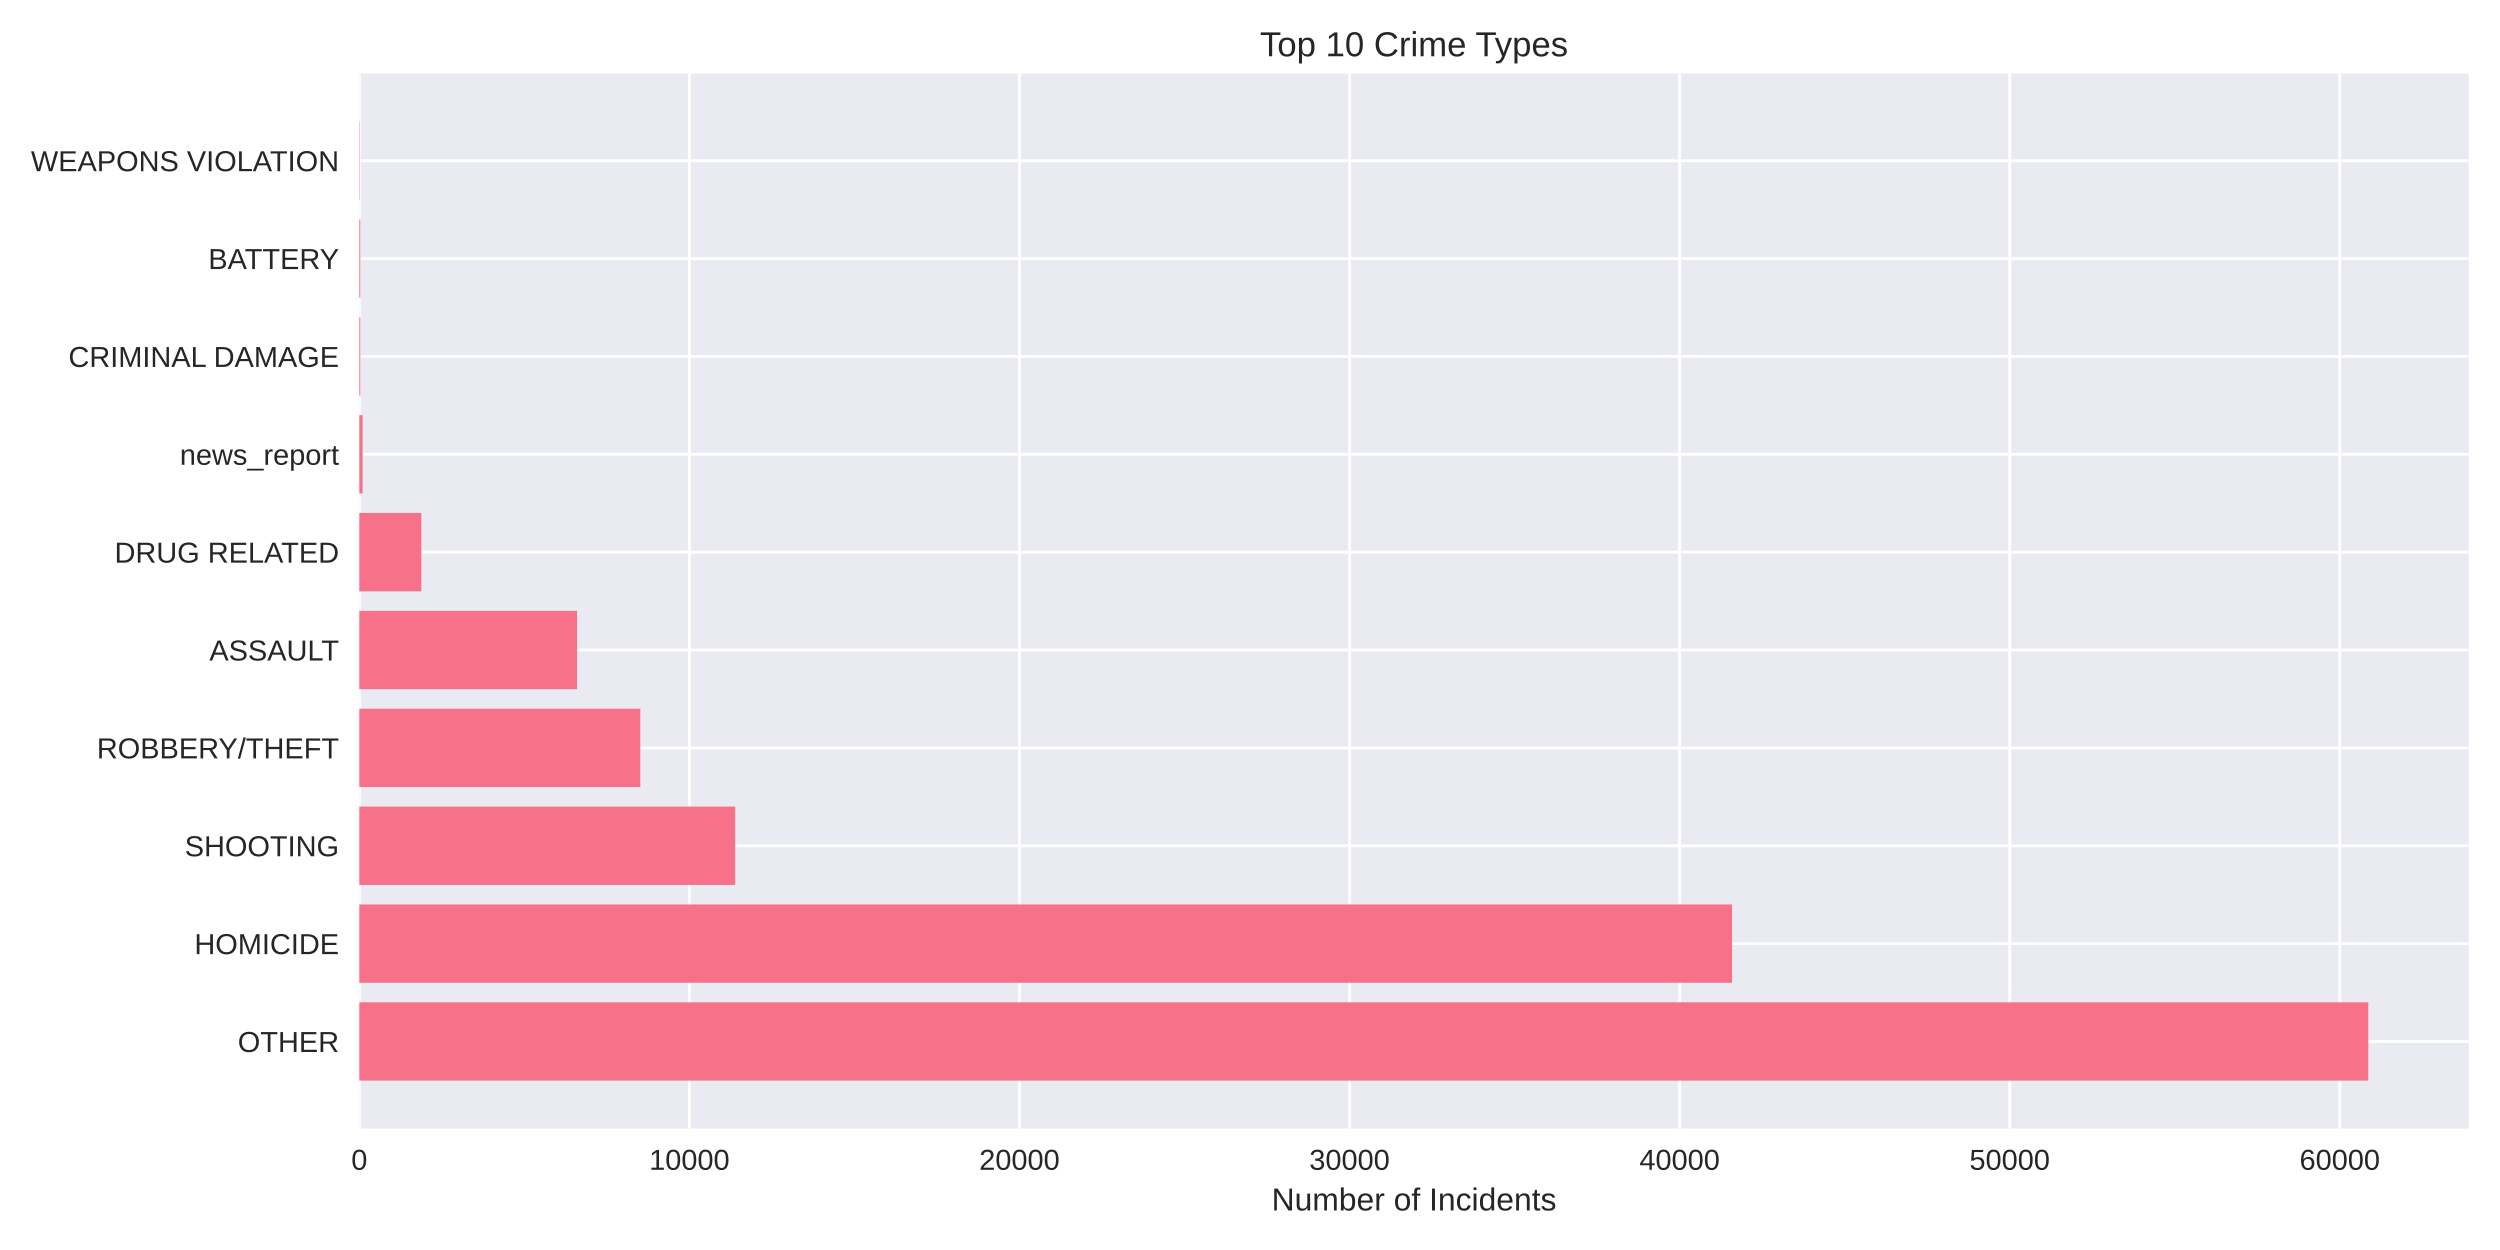
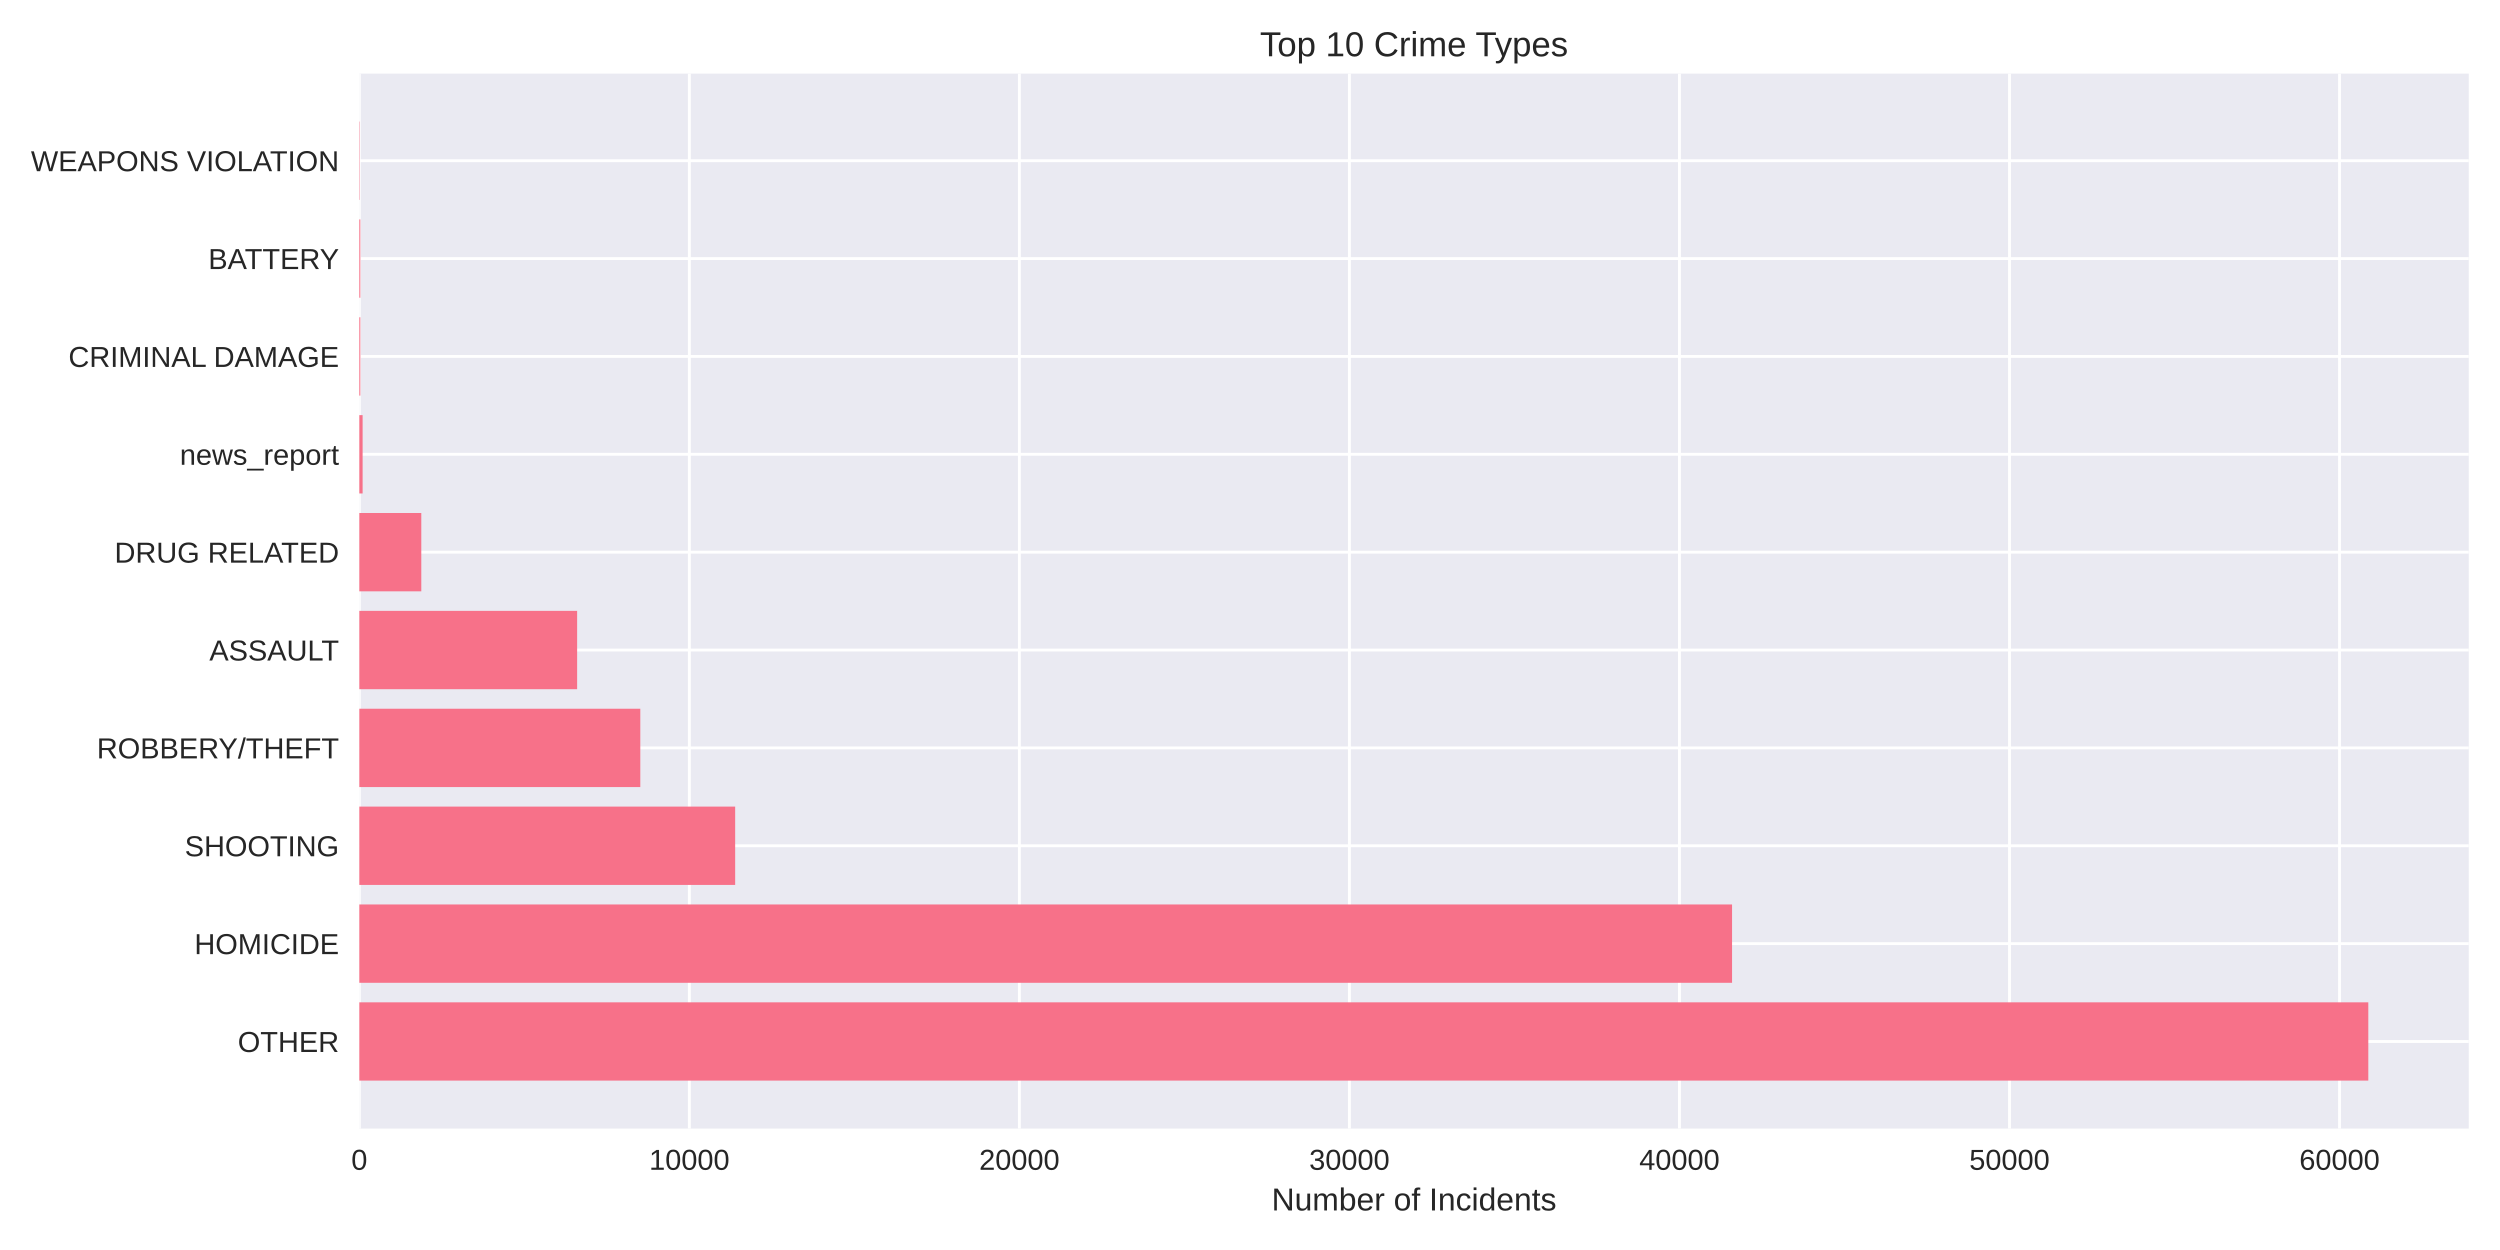
<svg xmlns="http://www.w3.org/2000/svg" width="864pt" height="432pt" viewBox="0 0 864 432" version="1.1">
  <defs>
    <style type="text/css">*{stroke-linejoin: round; stroke-linecap: butt}</style>
  </defs>
  <g id="figure_1">
    <g id="patch_1">
      <path d="M 0 432  L 864 432  L 864 0  L 0 0  z " style="fill: #ffffff" />
    </g>
    <g id="axes_1">
      <g id="patch_2">
        <path d="M 124.18 390.04  L 853.2 390.04  L 853.2 25.44  L 124.18 25.44  z " style="fill: #eaeaf2" />
      </g>
      <g id="matplotlib.axis_1">
        <g id="xtick_1">
          <g id="line2d_1">
-             <path d="M 124.18 390.04  L 124.18 25.44  " clip-path="url(#p44faca1577)" style="fill: none; stroke: #ffffff; stroke-linecap: round" />
+             <path d="M 124.18 390.04  L 124.18 25.44  " clip-path="url(#p1a75600c99)" style="fill: none; stroke: #ffffff; stroke-linecap: round" />
          </g>
          <g id="line2d_2" />
          <g id="text_1">
            <text style="fill: #262626; font: 10px 'Arial', 'Liberation Sans', 'DejaVu Sans', 'Bitstream Vera Sans', sans-serif; text-anchor: middle" x="124.18" y="404.287" transform="rotate(-0 124.18 404.2869)">0</text>
          </g>
        </g>
        <g id="xtick_2">
          <g id="line2d_3">
-             <path d="M 238.253 390.04  L 238.253 25.44  " clip-path="url(#p44faca1577)" style="fill: none; stroke: #ffffff; stroke-linecap: round" />
+             <path d="M 238.24 390.04  L 238.24 25.44  " clip-path="url(#p1a75600c99)" style="fill: none; stroke: #ffffff; stroke-linecap: round" />
          </g>
          <g id="line2d_4" />
          <g id="text_2">
-             <text style="fill: #262626; font: 10px 'Arial', 'Liberation Sans', 'DejaVu Sans', 'Bitstream Vera Sans', sans-serif; text-anchor: middle" x="238.253" y="404.287" transform="rotate(-0 238.2529 404.2869)">10000</text>
+             <text style="fill: #262626; font: 10px 'Arial', 'Liberation Sans', 'DejaVu Sans', 'Bitstream Vera Sans', sans-serif; text-anchor: middle" x="238.24" y="404.287" transform="rotate(-0 238.2398 404.2869)">10000</text>
          </g>
        </g>
        <g id="xtick_3">
          <g id="line2d_5">
-             <path d="M 352.326 390.04  L 352.326 25.44  " clip-path="url(#p44faca1577)" style="fill: none; stroke: #ffffff; stroke-linecap: round" />
+             <path d="M 352.3 390.04  L 352.3 25.44  " clip-path="url(#p1a75600c99)" style="fill: none; stroke: #ffffff; stroke-linecap: round" />
          </g>
          <g id="line2d_6" />
          <g id="text_3">
-             <text style="fill: #262626; font: 10px 'Arial', 'Liberation Sans', 'DejaVu Sans', 'Bitstream Vera Sans', sans-serif; text-anchor: middle" x="352.326" y="404.287" transform="rotate(-0 352.3258 404.2869)">20000</text>
+             <text style="fill: #262626; font: 10px 'Arial', 'Liberation Sans', 'DejaVu Sans', 'Bitstream Vera Sans', sans-serif; text-anchor: middle" x="352.3" y="404.287" transform="rotate(-0 352.2996 404.2869)">20000</text>
          </g>
        </g>
        <g id="xtick_4">
          <g id="line2d_7">
-             <path d="M 466.399 390.04  L 466.399 25.44  " clip-path="url(#p44faca1577)" style="fill: none; stroke: #ffffff; stroke-linecap: round" />
+             <path d="M 466.359 390.04  L 466.359 25.44  " clip-path="url(#p1a75600c99)" style="fill: none; stroke: #ffffff; stroke-linecap: round" />
          </g>
          <g id="line2d_8" />
          <g id="text_4">
-             <text style="fill: #262626; font: 10px 'Arial', 'Liberation Sans', 'DejaVu Sans', 'Bitstream Vera Sans', sans-serif; text-anchor: middle" x="466.399" y="404.287" transform="rotate(-0 466.3987 404.2869)">30000</text>
+             <text style="fill: #262626; font: 10px 'Arial', 'Liberation Sans', 'DejaVu Sans', 'Bitstream Vera Sans', sans-serif; text-anchor: middle" x="466.359" y="404.287" transform="rotate(-0 466.3594 404.2869)">30000</text>
          </g>
        </g>
        <g id="xtick_5">
          <g id="line2d_9">
-             <path d="M 580.472 390.04  L 580.472 25.44  " clip-path="url(#p44faca1577)" style="fill: none; stroke: #ffffff; stroke-linecap: round" />
+             <path d="M 580.419 390.04  L 580.419 25.44  " clip-path="url(#p1a75600c99)" style="fill: none; stroke: #ffffff; stroke-linecap: round" />
          </g>
          <g id="line2d_10" />
          <g id="text_5">
-             <text style="fill: #262626; font: 10px 'Arial', 'Liberation Sans', 'DejaVu Sans', 'Bitstream Vera Sans', sans-serif; text-anchor: middle" x="580.472" y="404.287" transform="rotate(-0 580.4716 404.2869)">40000</text>
+             <text style="fill: #262626; font: 10px 'Arial', 'Liberation Sans', 'DejaVu Sans', 'Bitstream Vera Sans', sans-serif; text-anchor: middle" x="580.419" y="404.287" transform="rotate(-0 580.4192 404.2869)">40000</text>
          </g>
        </g>
        <g id="xtick_6">
          <g id="line2d_11">
-             <path d="M 694.545 390.04  L 694.545 25.44  " clip-path="url(#p44faca1577)" style="fill: none; stroke: #ffffff; stroke-linecap: round" />
+             <path d="M 694.479 390.04  L 694.479 25.44  " clip-path="url(#p1a75600c99)" style="fill: none; stroke: #ffffff; stroke-linecap: round" />
          </g>
          <g id="line2d_12" />
          <g id="text_6">
-             <text style="fill: #262626; font: 10px 'Arial', 'Liberation Sans', 'DejaVu Sans', 'Bitstream Vera Sans', sans-serif; text-anchor: middle" x="694.545" y="404.287" transform="rotate(-0 694.5445 404.2869)">50000</text>
+             <text style="fill: #262626; font: 10px 'Arial', 'Liberation Sans', 'DejaVu Sans', 'Bitstream Vera Sans', sans-serif; text-anchor: middle" x="694.479" y="404.287" transform="rotate(-0 694.479 404.2869)">50000</text>
          </g>
        </g>
        <g id="xtick_7">
          <g id="line2d_13">
-             <path d="M 808.617 390.04  L 808.617 25.44  " clip-path="url(#p44faca1577)" style="fill: none; stroke: #ffffff; stroke-linecap: round" />
+             <path d="M 808.539 390.04  L 808.539 25.44  " clip-path="url(#p1a75600c99)" style="fill: none; stroke: #ffffff; stroke-linecap: round" />
          </g>
          <g id="line2d_14" />
          <g id="text_7">
-             <text style="fill: #262626; font: 10px 'Arial', 'Liberation Sans', 'DejaVu Sans', 'Bitstream Vera Sans', sans-serif; text-anchor: middle" x="808.617" y="404.287" transform="rotate(-0 808.6175 404.2869)">60000</text>
+             <text style="fill: #262626; font: 10px 'Arial', 'Liberation Sans', 'DejaVu Sans', 'Bitstream Vera Sans', sans-serif; text-anchor: middle" x="808.539" y="404.287" transform="rotate(-0 808.5387 404.2869)">60000</text>
          </g>
        </g>
        <g id="text_8">
          <text style="fill: #262626; font: 11px 'Arial', 'Liberation Sans', 'DejaVu Sans', 'Bitstream Vera Sans', sans-serif; text-anchor: middle" x="488.69" y="418.333" transform="rotate(-0 488.69 418.3334)">Number of Incidents</text>
        </g>
      </g>
      <g id="matplotlib.axis_2">
        <g id="ytick_1">
          <g id="line2d_15">
-             <path d="M 124.18 359.939  L 853.2 359.939  " clip-path="url(#p44faca1577)" style="fill: none; stroke: #ffffff; stroke-linecap: round" />
+             <path d="M 124.18 359.939  L 853.2 359.939  " clip-path="url(#p1a75600c99)" style="fill: none; stroke: #ffffff; stroke-linecap: round" />
          </g>
          <g id="line2d_16" />
          <g id="text_9">
            <text style="fill: #262626; font: 10px 'Arial', 'Liberation Sans', 'DejaVu Sans', 'Bitstream Vera Sans', sans-serif; text-anchor: end" x="117.18" y="363.562" transform="rotate(-0 117.18 363.562)">OTHER</text>
          </g>
        </g>
        <g id="ytick_2">
          <g id="line2d_17">
-             <path d="M 124.18 326.117  L 853.2 326.117  " clip-path="url(#p44faca1577)" style="fill: none; stroke: #ffffff; stroke-linecap: round" />
+             <path d="M 124.18 326.117  L 853.2 326.117  " clip-path="url(#p1a75600c99)" style="fill: none; stroke: #ffffff; stroke-linecap: round" />
          </g>
          <g id="line2d_18" />
          <g id="text_10">
            <text style="fill: #262626; font: 10px 'Arial', 'Liberation Sans', 'DejaVu Sans', 'Bitstream Vera Sans', sans-serif; text-anchor: end" x="117.18" y="329.74" transform="rotate(-0 117.18 329.7401)">HOMICIDE</text>
          </g>
        </g>
        <g id="ytick_3">
          <g id="line2d_19">
-             <path d="M 124.18 292.295  L 853.2 292.295  " clip-path="url(#p44faca1577)" style="fill: none; stroke: #ffffff; stroke-linecap: round" />
+             <path d="M 124.18 292.295  L 853.2 292.295  " clip-path="url(#p1a75600c99)" style="fill: none; stroke: #ffffff; stroke-linecap: round" />
          </g>
          <g id="line2d_20" />
          <g id="text_11">
            <text style="fill: #262626; font: 10px 'Arial', 'Liberation Sans', 'DejaVu Sans', 'Bitstream Vera Sans', sans-serif; text-anchor: end" x="117.18" y="295.918" transform="rotate(-0 117.18 295.9182)">SHOOTING</text>
          </g>
        </g>
        <g id="ytick_4">
          <g id="line2d_21">
-             <path d="M 124.18 258.473  L 853.2 258.473  " clip-path="url(#p44faca1577)" style="fill: none; stroke: #ffffff; stroke-linecap: round" />
+             <path d="M 124.18 258.473  L 853.2 258.473  " clip-path="url(#p1a75600c99)" style="fill: none; stroke: #ffffff; stroke-linecap: round" />
          </g>
          <g id="line2d_22" />
          <g id="text_12">
            <text style="fill: #262626; font: 10px 'Arial', 'Liberation Sans', 'DejaVu Sans', 'Bitstream Vera Sans', sans-serif; text-anchor: end" x="117.18" y="262.096" transform="rotate(-0 117.18 262.0963)">ROBBERY/THEFT</text>
          </g>
        </g>
        <g id="ytick_5">
          <g id="line2d_23">
-             <path d="M 124.18 224.651  L 853.2 224.651  " clip-path="url(#p44faca1577)" style="fill: none; stroke: #ffffff; stroke-linecap: round" />
+             <path d="M 124.18 224.651  L 853.2 224.651  " clip-path="url(#p1a75600c99)" style="fill: none; stroke: #ffffff; stroke-linecap: round" />
          </g>
          <g id="line2d_24" />
          <g id="text_13">
            <text style="fill: #262626; font: 10px 'Arial', 'Liberation Sans', 'DejaVu Sans', 'Bitstream Vera Sans', sans-serif; text-anchor: end" x="117.18" y="228.274" transform="rotate(-0 117.18 228.2744)">ASSAULT</text>
          </g>
        </g>
        <g id="ytick_6">
          <g id="line2d_25">
-             <path d="M 124.18 190.829  L 853.2 190.829  " clip-path="url(#p44faca1577)" style="fill: none; stroke: #ffffff; stroke-linecap: round" />
+             <path d="M 124.18 190.829  L 853.2 190.829  " clip-path="url(#p1a75600c99)" style="fill: none; stroke: #ffffff; stroke-linecap: round" />
          </g>
          <g id="line2d_26" />
          <g id="text_14">
            <text style="fill: #262626; font: 10px 'Arial', 'Liberation Sans', 'DejaVu Sans', 'Bitstream Vera Sans', sans-serif; text-anchor: end" x="117.18" y="194.452" transform="rotate(-0 117.18 194.4525)">DRUG RELATED</text>
          </g>
        </g>
        <g id="ytick_7">
          <g id="line2d_27">
-             <path d="M 124.18 157.007  L 853.2 157.007  " clip-path="url(#p44faca1577)" style="fill: none; stroke: #ffffff; stroke-linecap: round" />
+             <path d="M 124.18 157.007  L 853.2 157.007  " clip-path="url(#p1a75600c99)" style="fill: none; stroke: #ffffff; stroke-linecap: round" />
          </g>
          <g id="line2d_28" />
          <g id="text_15">
            <text style="fill: #262626; font: 10px 'Arial', 'Liberation Sans', 'DejaVu Sans', 'Bitstream Vera Sans', sans-serif; text-anchor: end" x="117.18" y="160.631" transform="rotate(-0 117.18 160.6306)">news_report</text>
          </g>
        </g>
        <g id="ytick_8">
          <g id="line2d_29">
-             <path d="M 124.18 123.185  L 853.2 123.185  " clip-path="url(#p44faca1577)" style="fill: none; stroke: #ffffff; stroke-linecap: round" />
+             <path d="M 124.18 123.185  L 853.2 123.185  " clip-path="url(#p1a75600c99)" style="fill: none; stroke: #ffffff; stroke-linecap: round" />
          </g>
          <g id="line2d_30" />
          <g id="text_16">
            <text style="fill: #262626; font: 10px 'Arial', 'Liberation Sans', 'DejaVu Sans', 'Bitstream Vera Sans', sans-serif; text-anchor: end" x="117.18" y="126.809" transform="rotate(-0 117.18 126.8087)">CRIMINAL DAMAGE</text>
          </g>
        </g>
        <g id="ytick_9">
          <g id="line2d_31">
-             <path d="M 124.18 89.363  L 853.2 89.363  " clip-path="url(#p44faca1577)" style="fill: none; stroke: #ffffff; stroke-linecap: round" />
+             <path d="M 124.18 89.363  L 853.2 89.363  " clip-path="url(#p1a75600c99)" style="fill: none; stroke: #ffffff; stroke-linecap: round" />
          </g>
          <g id="line2d_32" />
          <g id="text_17">
            <text style="fill: #262626; font: 10px 'Arial', 'Liberation Sans', 'DejaVu Sans', 'Bitstream Vera Sans', sans-serif; text-anchor: end" x="117.18" y="92.987" transform="rotate(-0 117.18 92.98681)">BATTERY</text>
          </g>
        </g>
        <g id="ytick_10">
          <g id="line2d_33">
-             <path d="M 124.18 55.541  L 853.2 55.541  " clip-path="url(#p44faca1577)" style="fill: none; stroke: #ffffff; stroke-linecap: round" />
+             <path d="M 124.18 55.541  L 853.2 55.541  " clip-path="url(#p1a75600c99)" style="fill: none; stroke: #ffffff; stroke-linecap: round" />
          </g>
          <g id="line2d_34" />
          <g id="text_18">
            <text style="fill: #262626; font: 10px 'Arial', 'Liberation Sans', 'DejaVu Sans', 'Bitstream Vera Sans', sans-serif; text-anchor: end" x="117.18" y="59.165" transform="rotate(-0 117.18 59.16492)">WEAPONS VIOLATION</text>
          </g>
        </g>
      </g>
      <g id="patch_3">
-         <path d="M 124.18 373.467  L 818.485 373.467  L 818.485 346.41  L 124.18 346.41  z " clip-path="url(#p44faca1577)" style="fill: #f77189" />
+         <path d="M 124.18 373.467  L 818.485 373.467  L 818.485 346.41  L 124.18 346.41  z " clip-path="url(#p1a75600c99)" style="fill: #f77189" />
      </g>
      <g id="patch_4">
-         <path d="M 124.18 339.645  L 598.609 339.645  L 598.609 312.588  L 124.18 312.588  z " clip-path="url(#p44faca1577)" style="fill: #f77189" />
+         <path d="M 124.18 339.645  L 598.6 339.645  L 598.6 312.588  L 124.18 312.588  z " clip-path="url(#p1a75600c99)" style="fill: #f77189" />
      </g>
      <g id="patch_5">
-         <path d="M 124.18 305.823  L 254.086 305.823  L 254.086 278.766  L 124.18 278.766  z " clip-path="url(#p44faca1577)" style="fill: #f77189" />
+         <path d="M 124.18 305.823  L 254.071 305.823  L 254.071 278.766  L 124.18 278.766  z " clip-path="url(#p1a75600c99)" style="fill: #f77189" />
      </g>
      <g id="patch_6">
-         <path d="M 124.18 272.002  L 221.29 272.002  L 221.29 244.944  L 124.18 244.944  z " clip-path="url(#p44faca1577)" style="fill: #f77189" />
+         <path d="M 124.18 272.002  L 221.291 272.002  L 221.291 244.944  L 124.18 244.944  z " clip-path="url(#p1a75600c99)" style="fill: #f77189" />
      </g>
      <g id="patch_7">
-         <path d="M 124.18 238.18  L 199.445 238.18  L 199.445 211.122  L 124.18 211.122  z " clip-path="url(#p44faca1577)" style="fill: #f77189" />
+         <path d="M 124.18 238.18  L 199.459 238.18  L 199.459 211.122  L 124.18 211.122  z " clip-path="url(#p1a75600c99)" style="fill: #f77189" />
      </g>
      <g id="patch_8">
-         <path d="M 124.18 204.358  L 145.603 204.358  L 145.603 177.3  L 124.18 177.3  z " clip-path="url(#p44faca1577)" style="fill: #f77189" />
+         <path d="M 124.18 204.358  L 145.6 204.358  L 145.6 177.3  L 124.18 177.3  z " clip-path="url(#p1a75600c99)" style="fill: #f77189" />
      </g>
      <g id="patch_9">
-         <path d="M 124.18 170.536  L 125.321 170.536  L 125.321 143.478  L 124.18 143.478  z " clip-path="url(#p44faca1577)" style="fill: #f77189" />
+         <path d="M 124.18 170.536  L 125.321 170.536  L 125.321 143.478  L 124.18 143.478  z " clip-path="url(#p1a75600c99)" style="fill: #f77189" />
      </g>
      <g id="patch_10">
-         <path d="M 124.18 136.714  L 124.534 136.714  L 124.534 109.657  L 124.18 109.657  z " clip-path="url(#p44faca1577)" style="fill: #f77189" />
+         <path d="M 124.18 136.714  L 124.534 136.714  L 124.534 109.657  L 124.18 109.657  z " clip-path="url(#p1a75600c99)" style="fill: #f77189" />
      </g>
      <g id="patch_11">
-         <path d="M 124.18 102.892  L 124.534 102.892  L 124.534 75.835  L 124.18 75.835  z " clip-path="url(#p44faca1577)" style="fill: #f77189" />
+         <path d="M 124.18 102.892  L 124.534 102.892  L 124.534 75.835  L 124.18 75.835  z " clip-path="url(#p1a75600c99)" style="fill: #f77189" />
      </g>
      <g id="patch_12">
-         <path d="M 124.18 69.07  L 124.305 69.07  L 124.305 42.013  L 124.18 42.013  z " clip-path="url(#p44faca1577)" style="fill: #f77189" />
+         <path d="M 124.18 69.07  L 124.305 69.07  L 124.305 42.013  L 124.18 42.013  z " clip-path="url(#p1a75600c99)" style="fill: #f77189" />
      </g>
      <g id="patch_13">
        <path d="M 124.18 390.04  L 124.18 25.44  " style="fill: none" />
      </g>
      <g id="patch_14">
        <path d="M 853.2 390.04  L 853.2 25.44  " style="fill: none" />
      </g>
      <g id="patch_15">
        <path d="M 124.18 390.04  L 853.2 390.04  " style="fill: none" />
      </g>
      <g id="patch_16">
        <path d="M 124.18 25.44  L 853.2 25.44  " style="fill: none" />
      </g>
      <g id="text_19">
        <text style="fill: #262626; font: 12px 'Arial', 'Liberation Sans', 'DejaVu Sans', 'Bitstream Vera Sans', sans-serif; text-anchor: middle" x="488.69" y="19.44" transform="rotate(-0 488.69 19.44)">Top 10 Crime Types</text>
      </g>
    </g>
  </g>
  <defs>
-     <clipPath id="p44faca1577">
+     <clipPath id="p1a75600c99">
      <rect x="124.18" y="25.44" width="729.02" height="364.6" />
    </clipPath>
  </defs>
</svg>
